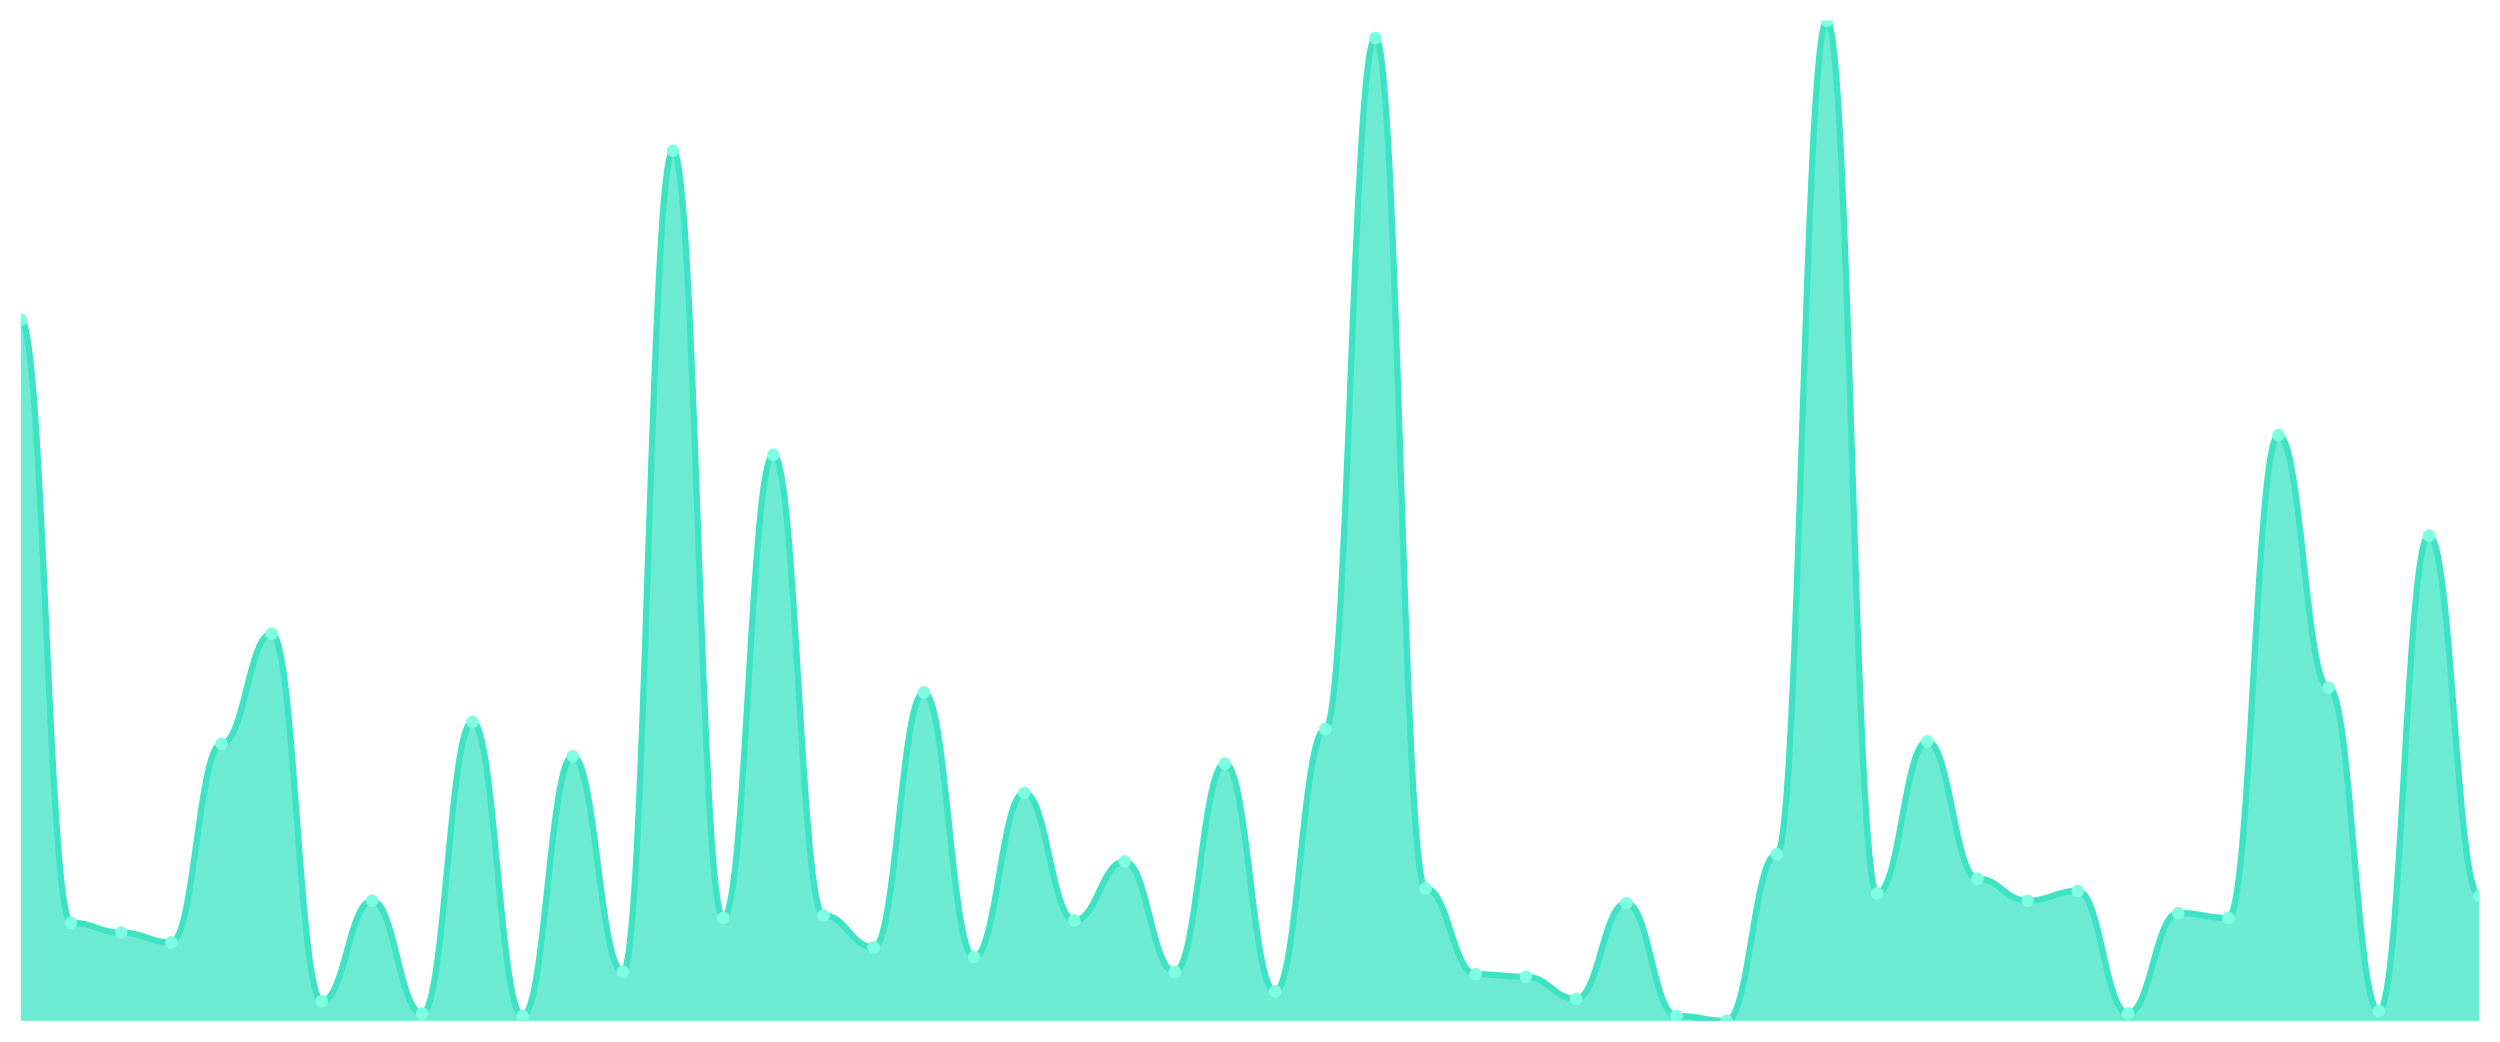
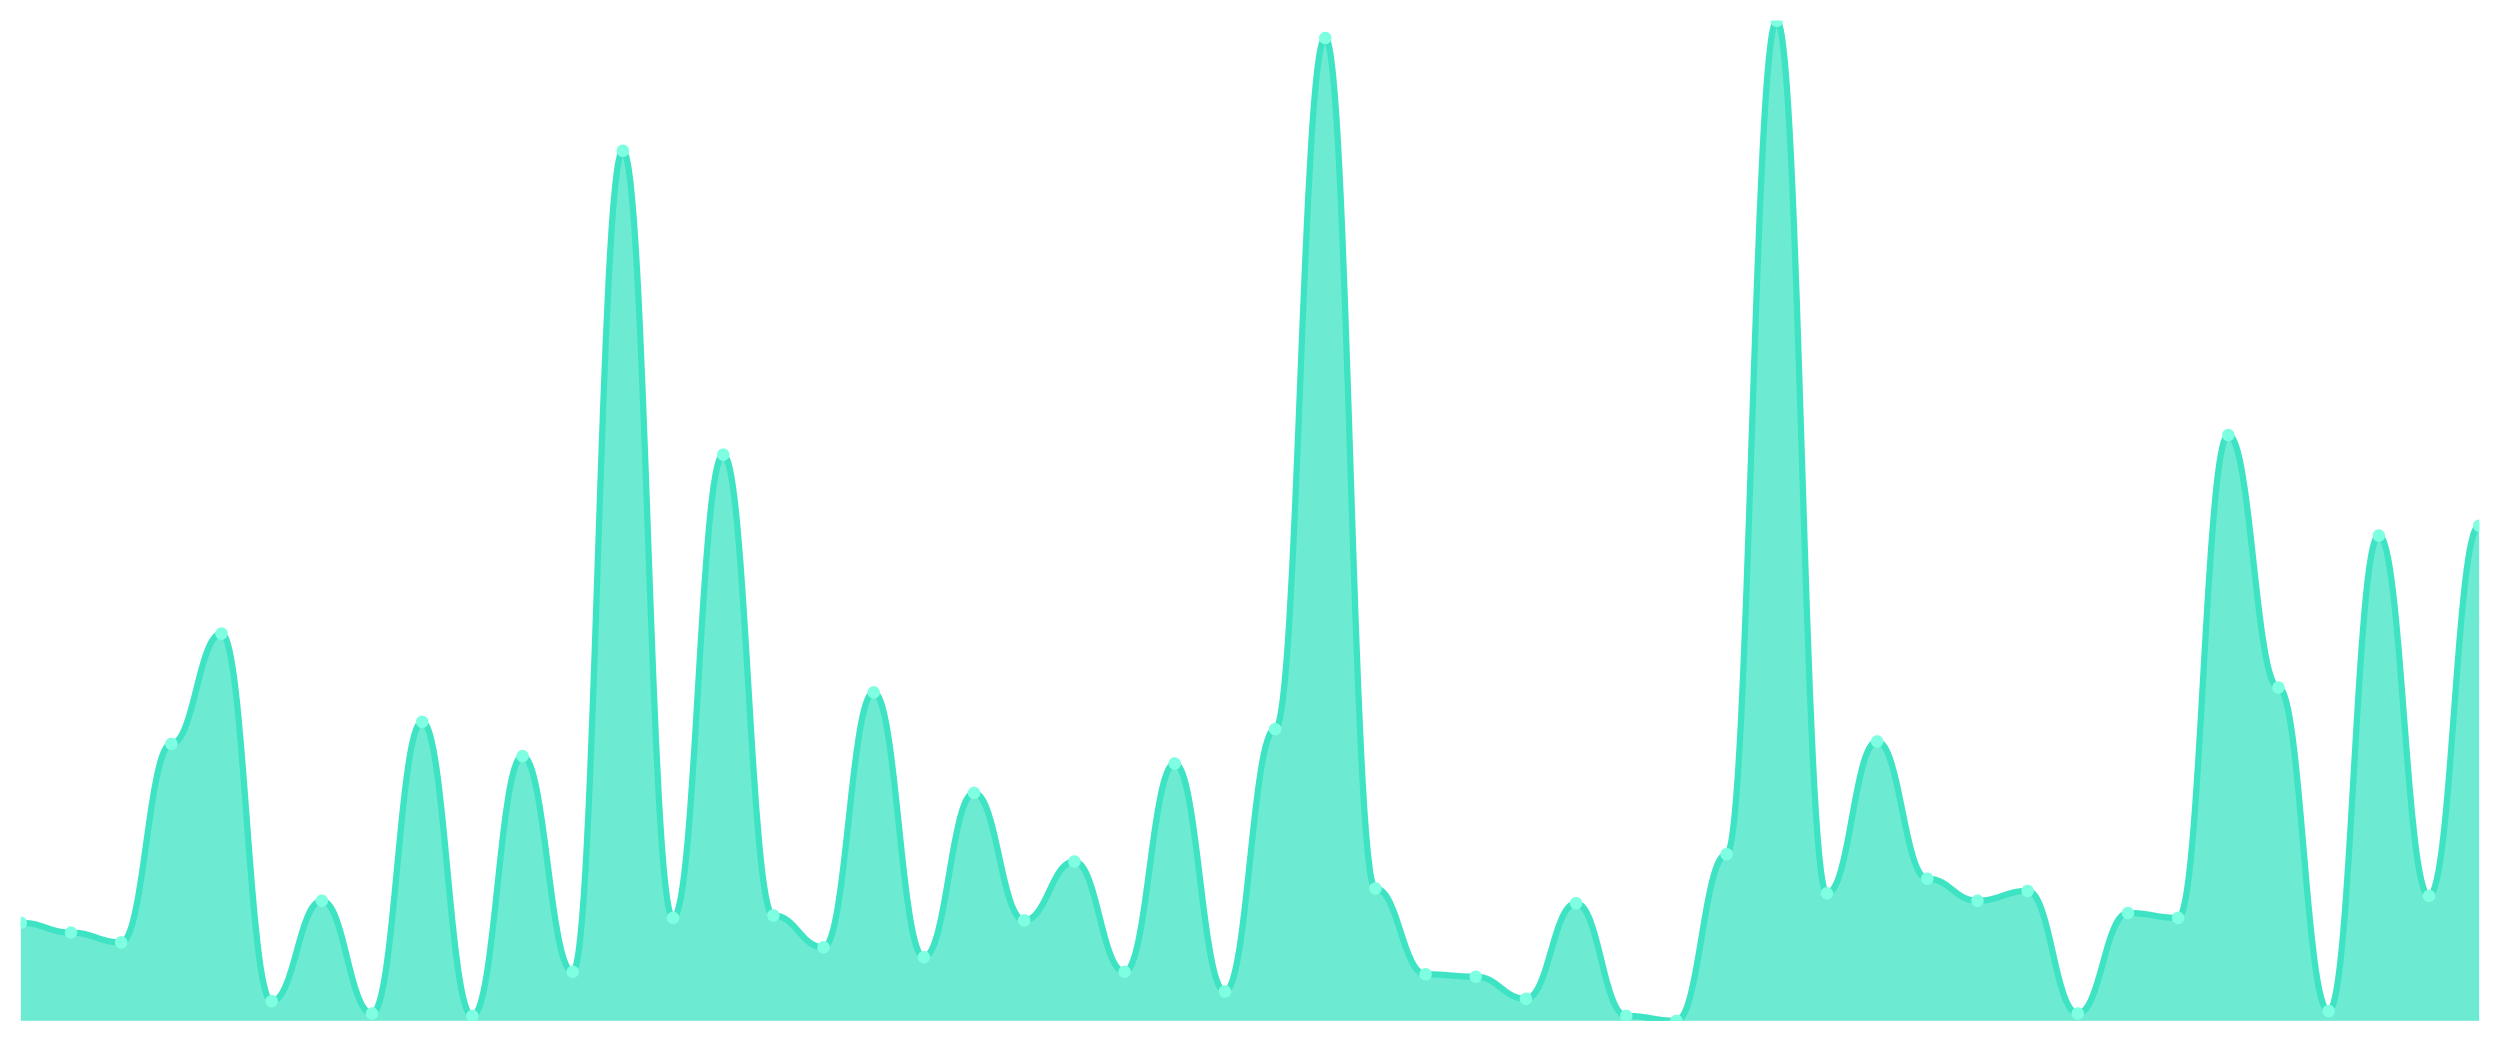
<svg xmlns="http://www.w3.org/2000/svg" viewBox="0 0 1200 500" width="1200" height="500">
  <defs>
    <clipPath id="c">
      <rect x="10" y="10" width="1180" height="480" />
    </clipPath>
  </defs>
  <rect width="1200" height="500" fill="none" />
  <g clip-path="url(#c)">
-     <path d="M 10,490 L 10,153.529 C 20.837,153.529 23.245,442.941 34.082,442.941 C 44.918,442.941 47.327,447.647 58.163,447.647 C 69,447.647 71.408,452.353 82.245,452.353 C 93.082,452.353 95.49,357.059 106.327,357.059 C 117.163,357.059 119.571,304.118 130.408,304.118 C 141.245,304.118 143.653,480.588 154.49,480.588 C 165.327,480.588 167.735,432.353 178.571,432.353 C 189.408,432.353 191.816,486.471 202.653,486.471 C 213.49,486.471 215.898,346.471 226.735,346.471 C 237.571,346.471 239.98,487.647 250.816,487.647 C 261.653,487.647 264.061,362.941 274.898,362.941 C 285.735,362.941 288.143,466.471 298.98,466.471 C 309.816,466.471 312.224,72.353 323.061,72.353 C 333.898,72.353 336.306,440.588 347.143,440.588 C 357.98,440.588 360.388,218.235 371.224,218.235 C 382.061,218.235 384.469,439.412 395.306,439.412 C 406.143,439.412 408.551,454.706 419.388,454.706 C 430.224,454.706 432.633,332.353 443.469,332.353 C 454.306,332.353 456.714,459.412 467.551,459.412 C 478.388,459.412 480.796,380.588 491.633,380.588 C 502.469,380.588 504.878,441.765 515.714,441.765 C 526.551,441.765 528.959,413.529 539.796,413.529 C 550.633,413.529 553.041,466.471 563.878,466.471 C 574.714,466.471 577.122,366.471 587.959,366.471 C 598.796,366.471 601.204,475.882 612.041,475.882 C 622.878,475.882 625.286,350 636.122,350 C 646.959,350 649.367,18.235 660.204,18.235 C 671.041,18.235 673.449,426.471 684.286,426.471 C 695.122,426.471 697.531,467.647 708.367,467.647 C 719.204,467.647 721.612,468.824 732.449,468.824 C 743.286,468.824 745.694,479.412 756.531,479.412 C 767.367,479.412 769.776,433.529 780.612,433.529 C 791.449,433.529 793.857,487.647 804.694,487.647 C 815.531,487.647 817.939,490 828.776,490 C 839.612,490 842.02,410 852.857,410 C 863.694,410 866.102,10 876.939,10 C 887.776,10 890.184,428.824 901.02,428.824 C 911.857,428.824 914.265,355.882 925.102,355.882 C 935.939,355.882 938.347,421.765 949.184,421.765 C 960.02,421.765 962.429,432.353 973.265,432.353 C 984.102,432.353 986.51,427.647 997.347,427.647 C 1008.184,427.647 1010.592,486.471 1021.429,486.471 C 1032.265,486.471 1034.673,438.235 1045.51,438.235 C 1056.347,438.235 1058.755,440.588 1069.592,440.588 C 1080.429,440.588 1082.837,208.824 1093.673,208.824 C 1104.51,208.824 1106.918,330 1117.755,330 C 1128.592,330 1131,485.294 1141.837,485.294 C 1152.673,485.294 1155.082,257.059 1165.918,257.059 C 1176.755,257.059 1179.163,430 1190,430 L 1190,490 Z" fill="rgba(61,227,195,0.75)" />
-     <path d="M 10,153.529 C 20.837,153.529 23.245,442.941 34.082,442.941 C 44.918,442.941 47.327,447.647 58.163,447.647 C 69,447.647 71.408,452.353 82.245,452.353 C 93.082,452.353 95.49,357.059 106.327,357.059 C 117.163,357.059 119.571,304.118 130.408,304.118 C 141.245,304.118 143.653,480.588 154.49,480.588 C 165.327,480.588 167.735,432.353 178.571,432.353 C 189.408,432.353 191.816,486.471 202.653,486.471 C 213.49,486.471 215.898,346.471 226.735,346.471 C 237.571,346.471 239.98,487.647 250.816,487.647 C 261.653,487.647 264.061,362.941 274.898,362.941 C 285.735,362.941 288.143,466.471 298.98,466.471 C 309.816,466.471 312.224,72.353 323.061,72.353 C 333.898,72.353 336.306,440.588 347.143,440.588 C 357.98,440.588 360.388,218.235 371.224,218.235 C 382.061,218.235 384.469,439.412 395.306,439.412 C 406.143,439.412 408.551,454.706 419.388,454.706 C 430.224,454.706 432.633,332.353 443.469,332.353 C 454.306,332.353 456.714,459.412 467.551,459.412 C 478.388,459.412 480.796,380.588 491.633,380.588 C 502.469,380.588 504.878,441.765 515.714,441.765 C 526.551,441.765 528.959,413.529 539.796,413.529 C 550.633,413.529 553.041,466.471 563.878,466.471 C 574.714,466.471 577.122,366.471 587.959,366.471 C 598.796,366.471 601.204,475.882 612.041,475.882 C 622.878,475.882 625.286,350 636.122,350 C 646.959,350 649.367,18.235 660.204,18.235 C 671.041,18.235 673.449,426.471 684.286,426.471 C 695.122,426.471 697.531,467.647 708.367,467.647 C 719.204,467.647 721.612,468.824 732.449,468.824 C 743.286,468.824 745.694,479.412 756.531,479.412 C 767.367,479.412 769.776,433.529 780.612,433.529 C 791.449,433.529 793.857,487.647 804.694,487.647 C 815.531,487.647 817.939,490 828.776,490 C 839.612,490 842.02,410 852.857,410 C 863.694,410 866.102,10 876.939,10 C 887.776,10 890.184,428.824 901.02,428.824 C 911.857,428.824 914.265,355.882 925.102,355.882 C 935.939,355.882 938.347,421.765 949.184,421.765 C 960.02,421.765 962.429,432.353 973.265,432.353 C 984.102,432.353 986.51,427.647 997.347,427.647 C 1008.184,427.647 1010.592,486.471 1021.429,486.471 C 1032.265,486.471 1034.673,438.235 1045.51,438.235 C 1056.347,438.235 1058.755,440.588 1069.592,440.588 C 1080.429,440.588 1082.837,208.824 1093.673,208.824 C 1104.51,208.824 1106.918,330 1117.755,330 C 1128.592,330 1131,485.294 1141.837,485.294 C 1152.673,485.294 1155.082,257.059 1165.918,257.059 C 1176.755,257.059 1179.163,430 1190,430" fill="none" stroke="#3de3c3" stroke-width="3" stroke-linecap="round" stroke-linejoin="round" />
-     <circle cx="10" cy="153.529" r="3" fill="#7fffe1" />
-     <circle cx="34.082" cy="442.941" r="3" fill="#7fffe1" />
-     <circle cx="58.163" cy="447.647" r="3" fill="#7fffe1" />
-     <circle cx="82.245" cy="452.353" r="3" fill="#7fffe1" />
-     <circle cx="106.327" cy="357.059" r="3" fill="#7fffe1" />
-     <circle cx="130.408" cy="304.118" r="3" fill="#7fffe1" />
-     <circle cx="154.49" cy="480.588" r="3" fill="#7fffe1" />
-     <circle cx="178.571" cy="432.353" r="3" fill="#7fffe1" />
-     <circle cx="202.653" cy="486.471" r="3" fill="#7fffe1" />
-     <circle cx="226.735" cy="346.471" r="3" fill="#7fffe1" />
-     <circle cx="250.816" cy="487.647" r="3" fill="#7fffe1" />
-     <circle cx="274.898" cy="362.941" r="3" fill="#7fffe1" />
-     <circle cx="298.98" cy="466.471" r="3" fill="#7fffe1" />
-     <circle cx="323.061" cy="72.353" r="3" fill="#7fffe1" />
-     <circle cx="347.143" cy="440.588" r="3" fill="#7fffe1" />
-     <circle cx="371.224" cy="218.235" r="3" fill="#7fffe1" />
-     <circle cx="395.306" cy="439.412" r="3" fill="#7fffe1" />
-     <circle cx="419.388" cy="454.706" r="3" fill="#7fffe1" />
-     <circle cx="443.469" cy="332.353" r="3" fill="#7fffe1" />
-     <circle cx="467.551" cy="459.412" r="3" fill="#7fffe1" />
-     <circle cx="491.633" cy="380.588" r="3" fill="#7fffe1" />
-     <circle cx="515.714" cy="441.765" r="3" fill="#7fffe1" />
-     <circle cx="539.796" cy="413.529" r="3" fill="#7fffe1" />
-     <circle cx="563.878" cy="466.471" r="3" fill="#7fffe1" />
-     <circle cx="587.959" cy="366.471" r="3" fill="#7fffe1" />
-     <circle cx="612.041" cy="475.882" r="3" fill="#7fffe1" />
-     <circle cx="636.122" cy="350" r="3" fill="#7fffe1" />
-     <circle cx="660.204" cy="18.235" r="3" fill="#7fffe1" />
-     <circle cx="684.286" cy="426.471" r="3" fill="#7fffe1" />
-     <circle cx="708.367" cy="467.647" r="3" fill="#7fffe1" />
-     <circle cx="732.449" cy="468.824" r="3" fill="#7fffe1" />
-     <circle cx="756.531" cy="479.412" r="3" fill="#7fffe1" />
-     <circle cx="780.612" cy="433.529" r="3" fill="#7fffe1" />
-     <circle cx="804.694" cy="487.647" r="3" fill="#7fffe1" />
-     <circle cx="828.776" cy="490" r="3" fill="#7fffe1" />
-     <circle cx="852.857" cy="410" r="3" fill="#7fffe1" />
-     <circle cx="876.939" cy="10" r="3" fill="#7fffe1" />
-     <circle cx="901.02" cy="428.824" r="3" fill="#7fffe1" />
-     <circle cx="925.102" cy="355.882" r="3" fill="#7fffe1" />
-     <circle cx="949.184" cy="421.765" r="3" fill="#7fffe1" />
-     <circle cx="973.265" cy="432.353" r="3" fill="#7fffe1" />
-     <circle cx="997.347" cy="427.647" r="3" fill="#7fffe1" />
-     <circle cx="1021.429" cy="486.471" r="3" fill="#7fffe1" />
-     <circle cx="1045.51" cy="438.235" r="3" fill="#7fffe1" />
-     <circle cx="1069.592" cy="440.588" r="3" fill="#7fffe1" />
-     <circle cx="1093.673" cy="208.824" r="3" fill="#7fffe1" />
-     <circle cx="1117.755" cy="330" r="3" fill="#7fffe1" />
-     <circle cx="1141.837" cy="485.294" r="3" fill="#7fffe1" />
-     <circle cx="1165.918" cy="257.059" r="3" fill="#7fffe1" />
-     <circle cx="1190" cy="430" r="3" fill="#7fffe1" />
+     <path d="M 10,490 L 10,442.941 C 20.837,442.941 23.245,447.647 34.082,447.647 C 44.918,447.647 47.327,452.353 58.163,452.353 C 69,452.353 71.408,357.059 82.245,357.059 C 93.082,357.059 95.49,304.118 106.327,304.118 C 117.163,304.118 119.571,480.588 130.408,480.588 C 141.245,480.588 143.653,432.353 154.49,432.353 C 165.327,432.353 167.735,486.471 178.571,486.471 C 189.408,486.471 191.816,346.471 202.653,346.471 C 213.49,346.471 215.898,487.647 226.735,487.647 C 237.571,487.647 239.98,362.941 250.816,362.941 C 261.653,362.941 264.061,466.471 274.898,466.471 C 285.735,466.471 288.143,72.353 298.98,72.353 C 309.816,72.353 312.224,440.588 323.061,440.588 C 333.898,440.588 336.306,218.235 347.143,218.235 C 357.98,218.235 360.388,439.412 371.224,439.412 C 382.061,439.412 384.469,454.706 395.306,454.706 C 406.143,454.706 408.551,332.353 419.388,332.353 C 430.224,332.353 432.633,459.412 443.469,459.412 C 454.306,459.412 456.714,380.588 467.551,380.588 C 478.388,380.588 480.796,441.765 491.633,441.765 C 502.469,441.765 504.878,413.529 515.714,413.529 C 526.551,413.529 528.959,466.471 539.796,466.471 C 550.633,466.471 553.041,366.471 563.878,366.471 C 574.714,366.471 577.122,475.882 587.959,475.882 C 598.796,475.882 601.204,350 612.041,350 C 622.878,350 625.286,18.235 636.122,18.235 C 646.959,18.235 649.367,426.471 660.204,426.471 C 671.041,426.471 673.449,467.647 684.286,467.647 C 695.122,467.647 697.531,468.824 708.367,468.824 C 719.204,468.824 721.612,479.412 732.449,479.412 C 743.286,479.412 745.694,433.529 756.531,433.529 C 767.367,433.529 769.776,487.647 780.612,487.647 C 791.449,487.647 793.857,490 804.694,490 C 815.531,490 817.939,410 828.776,410 C 839.612,410 842.02,10 852.857,10 C 863.694,10 866.102,428.824 876.939,428.824 C 887.776,428.824 890.184,355.882 901.02,355.882 C 911.857,355.882 914.265,421.765 925.102,421.765 C 935.939,421.765 938.347,432.353 949.184,432.353 C 960.02,432.353 962.429,427.647 973.265,427.647 C 984.102,427.647 986.51,486.471 997.347,486.471 C 1008.184,486.471 1010.592,438.235 1021.429,438.235 C 1032.265,438.235 1034.673,440.588 1045.51,440.588 C 1056.347,440.588 1058.755,208.824 1069.592,208.824 C 1080.429,208.824 1082.837,330 1093.673,330 C 1104.51,330 1106.918,485.294 1117.755,485.294 C 1128.592,485.294 1131,257.059 1141.837,257.059 C 1152.673,257.059 1155.082,430 1165.918,430 C 1176.755,430 1179.163,252.353 1190,252.353 L 1190,490 Z" fill="rgba(61,227,195,0.75)" />
+     <path d="M 10,442.941 C 20.837,442.941 23.245,447.647 34.082,447.647 C 44.918,447.647 47.327,452.353 58.163,452.353 C 69,452.353 71.408,357.059 82.245,357.059 C 93.082,357.059 95.49,304.118 106.327,304.118 C 117.163,304.118 119.571,480.588 130.408,480.588 C 141.245,480.588 143.653,432.353 154.49,432.353 C 165.327,432.353 167.735,486.471 178.571,486.471 C 189.408,486.471 191.816,346.471 202.653,346.471 C 213.49,346.471 215.898,487.647 226.735,487.647 C 237.571,487.647 239.98,362.941 250.816,362.941 C 261.653,362.941 264.061,466.471 274.898,466.471 C 285.735,466.471 288.143,72.353 298.98,72.353 C 309.816,72.353 312.224,440.588 323.061,440.588 C 333.898,440.588 336.306,218.235 347.143,218.235 C 357.98,218.235 360.388,439.412 371.224,439.412 C 382.061,439.412 384.469,454.706 395.306,454.706 C 406.143,454.706 408.551,332.353 419.388,332.353 C 430.224,332.353 432.633,459.412 443.469,459.412 C 454.306,459.412 456.714,380.588 467.551,380.588 C 478.388,380.588 480.796,441.765 491.633,441.765 C 502.469,441.765 504.878,413.529 515.714,413.529 C 526.551,413.529 528.959,466.471 539.796,466.471 C 550.633,466.471 553.041,366.471 563.878,366.471 C 574.714,366.471 577.122,475.882 587.959,475.882 C 598.796,475.882 601.204,350 612.041,350 C 622.878,350 625.286,18.235 636.122,18.235 C 646.959,18.235 649.367,426.471 660.204,426.471 C 671.041,426.471 673.449,467.647 684.286,467.647 C 695.122,467.647 697.531,468.824 708.367,468.824 C 719.204,468.824 721.612,479.412 732.449,479.412 C 743.286,479.412 745.694,433.529 756.531,433.529 C 767.367,433.529 769.776,487.647 780.612,487.647 C 791.449,487.647 793.857,490 804.694,490 C 815.531,490 817.939,410 828.776,410 C 839.612,410 842.02,10 852.857,10 C 863.694,10 866.102,428.824 876.939,428.824 C 887.776,428.824 890.184,355.882 901.02,355.882 C 911.857,355.882 914.265,421.765 925.102,421.765 C 935.939,421.765 938.347,432.353 949.184,432.353 C 960.02,432.353 962.429,427.647 973.265,427.647 C 984.102,427.647 986.51,486.471 997.347,486.471 C 1008.184,486.471 1010.592,438.235 1021.429,438.235 C 1032.265,438.235 1034.673,440.588 1045.51,440.588 C 1056.347,440.588 1058.755,208.824 1069.592,208.824 C 1080.429,208.824 1082.837,330 1093.673,330 C 1104.51,330 1106.918,485.294 1117.755,485.294 C 1128.592,485.294 1131,257.059 1141.837,257.059 C 1152.673,257.059 1155.082,430 1165.918,430 C 1176.755,430 1179.163,252.353 1190,252.353" fill="none" stroke="#3de3c3" stroke-width="3" stroke-linecap="round" stroke-linejoin="round" />
+     <circle cx="10" cy="442.941" r="3" fill="#7fffe1" />
+     <circle cx="34.082" cy="447.647" r="3" fill="#7fffe1" />
+     <circle cx="58.163" cy="452.353" r="3" fill="#7fffe1" />
+     <circle cx="82.245" cy="357.059" r="3" fill="#7fffe1" />
+     <circle cx="106.327" cy="304.118" r="3" fill="#7fffe1" />
+     <circle cx="130.408" cy="480.588" r="3" fill="#7fffe1" />
+     <circle cx="154.49" cy="432.353" r="3" fill="#7fffe1" />
+     <circle cx="178.571" cy="486.471" r="3" fill="#7fffe1" />
+     <circle cx="202.653" cy="346.471" r="3" fill="#7fffe1" />
+     <circle cx="226.735" cy="487.647" r="3" fill="#7fffe1" />
+     <circle cx="250.816" cy="362.941" r="3" fill="#7fffe1" />
+     <circle cx="274.898" cy="466.471" r="3" fill="#7fffe1" />
+     <circle cx="298.98" cy="72.353" r="3" fill="#7fffe1" />
+     <circle cx="323.061" cy="440.588" r="3" fill="#7fffe1" />
+     <circle cx="347.143" cy="218.235" r="3" fill="#7fffe1" />
+     <circle cx="371.224" cy="439.412" r="3" fill="#7fffe1" />
+     <circle cx="395.306" cy="454.706" r="3" fill="#7fffe1" />
+     <circle cx="419.388" cy="332.353" r="3" fill="#7fffe1" />
+     <circle cx="443.469" cy="459.412" r="3" fill="#7fffe1" />
+     <circle cx="467.551" cy="380.588" r="3" fill="#7fffe1" />
+     <circle cx="491.633" cy="441.765" r="3" fill="#7fffe1" />
+     <circle cx="515.714" cy="413.529" r="3" fill="#7fffe1" />
+     <circle cx="539.796" cy="466.471" r="3" fill="#7fffe1" />
+     <circle cx="563.878" cy="366.471" r="3" fill="#7fffe1" />
+     <circle cx="587.959" cy="475.882" r="3" fill="#7fffe1" />
+     <circle cx="612.041" cy="350" r="3" fill="#7fffe1" />
+     <circle cx="636.122" cy="18.235" r="3" fill="#7fffe1" />
+     <circle cx="660.204" cy="426.471" r="3" fill="#7fffe1" />
+     <circle cx="684.286" cy="467.647" r="3" fill="#7fffe1" />
+     <circle cx="708.367" cy="468.824" r="3" fill="#7fffe1" />
+     <circle cx="732.449" cy="479.412" r="3" fill="#7fffe1" />
+     <circle cx="756.531" cy="433.529" r="3" fill="#7fffe1" />
+     <circle cx="780.612" cy="487.647" r="3" fill="#7fffe1" />
+     <circle cx="804.694" cy="490" r="3" fill="#7fffe1" />
+     <circle cx="828.776" cy="410" r="3" fill="#7fffe1" />
+     <circle cx="852.857" cy="10" r="3" fill="#7fffe1" />
+     <circle cx="876.939" cy="428.824" r="3" fill="#7fffe1" />
+     <circle cx="901.02" cy="355.882" r="3" fill="#7fffe1" />
+     <circle cx="925.102" cy="421.765" r="3" fill="#7fffe1" />
+     <circle cx="949.184" cy="432.353" r="3" fill="#7fffe1" />
+     <circle cx="973.265" cy="427.647" r="3" fill="#7fffe1" />
+     <circle cx="997.347" cy="486.471" r="3" fill="#7fffe1" />
+     <circle cx="1021.429" cy="438.235" r="3" fill="#7fffe1" />
+     <circle cx="1045.51" cy="440.588" r="3" fill="#7fffe1" />
+     <circle cx="1069.592" cy="208.824" r="3" fill="#7fffe1" />
+     <circle cx="1093.673" cy="330" r="3" fill="#7fffe1" />
+     <circle cx="1117.755" cy="485.294" r="3" fill="#7fffe1" />
+     <circle cx="1141.837" cy="257.059" r="3" fill="#7fffe1" />
+     <circle cx="1165.918" cy="430" r="3" fill="#7fffe1" />
+     <circle cx="1190" cy="252.353" r="3" fill="#7fffe1" />
  </g>
</svg>
